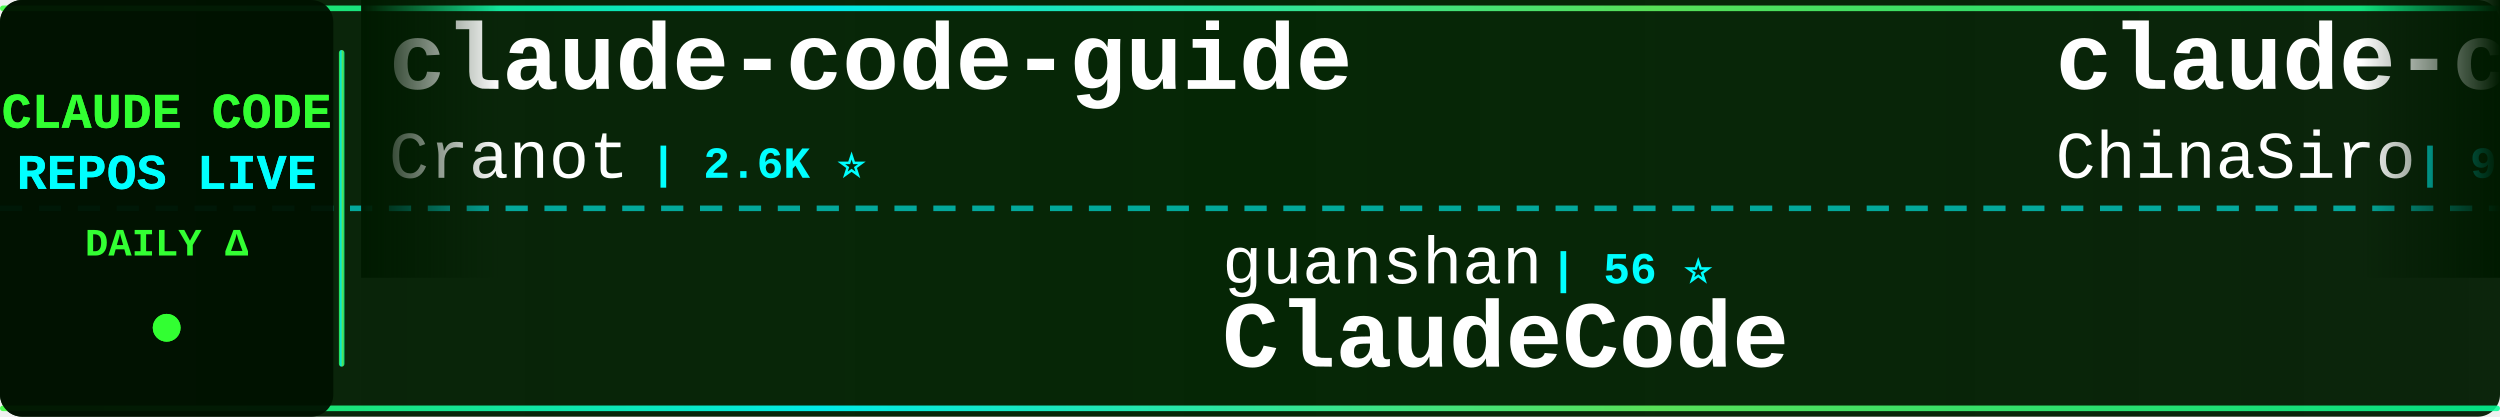
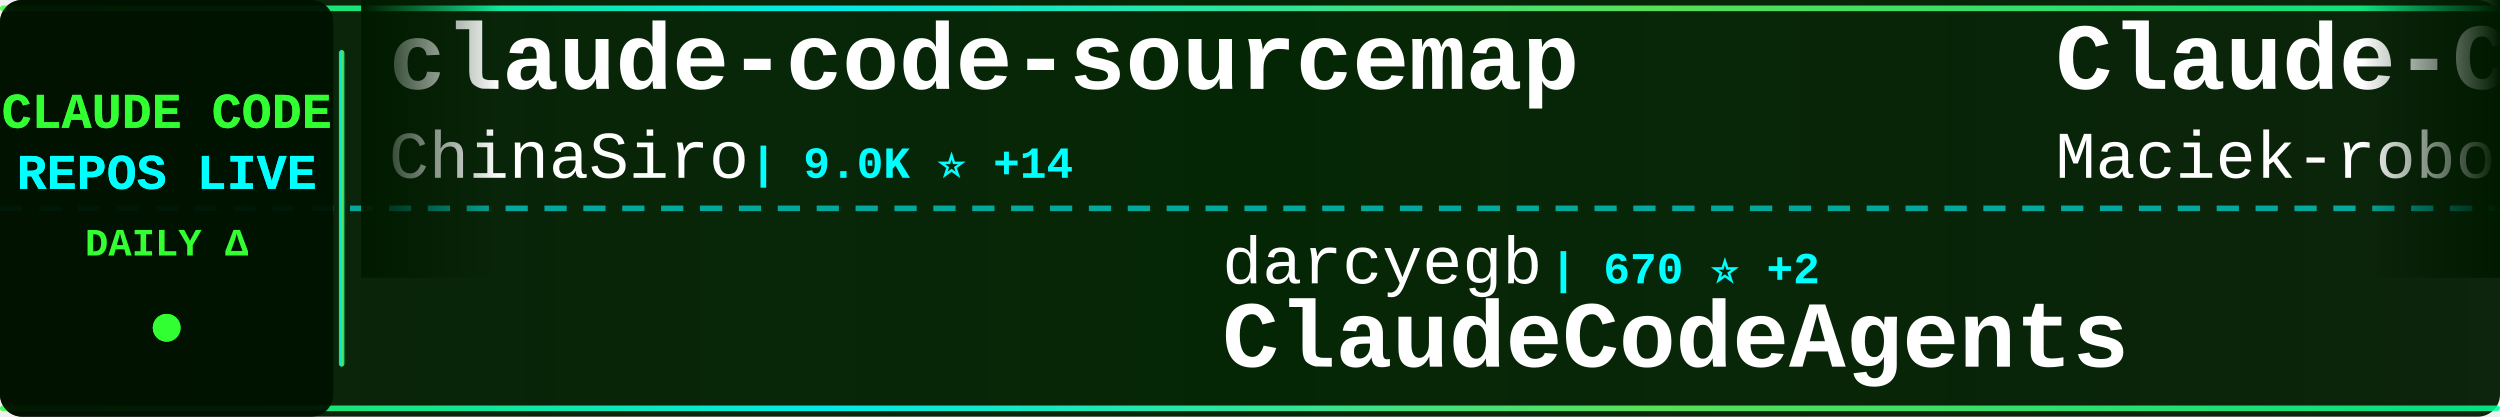
<svg xmlns="http://www.w3.org/2000/svg" width="900" height="150">
  <defs>
    <linearGradient id="tickerBg" x1="0%" y1="0%" x2="100%" y2="0%">
      <stop offset="0%" style="stop-color:#001a00;stop-opacity:0.95" />
      <stop offset="50%" style="stop-color:#002200;stop-opacity:0.98" />
      <stop offset="100%" style="stop-color:#001a00;stop-opacity:0.95" />
    </linearGradient>
    <linearGradient id="borderGrad" x1="0%" y1="0%" x2="100%" y2="0%">
      <stop offset="0%" style="stop-color:#33ff33;stop-opacity:0.85">
        <animate attributeName="stop-opacity" values="0.85;1;0.85" dur="2s" repeatCount="indefinite" />
      </stop>
      <stop offset="33%" style="stop-color:#00ffff;stop-opacity:0.9">
        <animate attributeName="stop-opacity" values="0.9;1;0.9" dur="2.2s" repeatCount="indefinite" />
      </stop>
      <stop offset="66%" style="stop-color:#66ff66;stop-opacity:0.85">
        <animate attributeName="stop-opacity" values="0.85;1;0.85" dur="1.8s" repeatCount="indefinite" />
      </stop>
      <stop offset="100%" style="stop-color:#00ff99;stop-opacity:0.85">
        <animate attributeName="stop-opacity" values="0.85;1;0.85" dur="2s" repeatCount="indefinite" />
      </stop>
    </linearGradient>
    <filter id="textGlow">
      <feGaussianBlur stdDeviation="0.1" result="coloredBlur" />
      <feMerge>
        <feMergeNode in="coloredBlur" />
        <feMergeNode in="SourceGraphic" />
      </feMerge>
    </filter>
    <filter id="metricGlow">
      <feGaussianBlur stdDeviation="0.2" result="coloredBlur" />
      <feMerge>
        <feMergeNode in="coloredBlur" />
        <feMergeNode in="SourceGraphic" />
      </feMerge>
    </filter>
    <linearGradient id="leftFade" x1="0%" y1="0%" x2="100%" y2="0%">
      <stop offset="0%" style="stop-color:#001a00;stop-opacity:1" />
      <stop offset="100%" style="stop-color:#001a00;stop-opacity:0" />
    </linearGradient>
    <linearGradient id="rightFade" x1="0%" y1="0%" x2="100%" y2="0%">
      <stop offset="0%" style="stop-color:#001a00;stop-opacity:0" />
      <stop offset="100%" style="stop-color:#001a00;stop-opacity:1" />
    </linearGradient>
  </defs>
  <rect width="900" height="150" fill="url(#tickerBg)" rx="8" />
  <rect x="0" y="2" width="900" height="2" fill="url(#borderGrad)" rx="1" />
  <rect x="0" y="146" width="900" height="2" fill="url(#borderGrad)" rx="1" />
  <line x1="0" y1="75" x2="900" y2="75" stroke="#00ffff" stroke-width="2" stroke-dasharray="8 6" opacity="0.6" />
  <rect x="0" y="0" width="120" height="150" fill="#001100" opacity="0.95" rx="8" />
  <text x="60" y="46" font-family="'Courier New', monospace" font-size="18" font-weight="bold" fill="#33ff33" text-anchor="middle" filter="url(#textGlow)">
    CLAUDE CODE
  </text>
  <text x="60" y="68" font-family="'Courier New', monospace" font-size="18" font-weight="bold" fill="#00ffff" text-anchor="middle" filter="url(#textGlow)">
    REPOS LIVE
  </text>
  <text x="60" y="92" font-family="'Courier New', monospace" font-size="14" font-weight="bold" fill="#33ff33" text-anchor="middle">
    DAILY Δ
  </text>
  <circle cx="60" cy="118" r="5" fill="#33ff33" filter="url(#metricGlow)">
    <animate attributeName="r" values="4;6;4" dur="1.5s" repeatCount="indefinite" />
    <animate attributeName="opacity" values="0.6;1;0.6" dur="1.5s" repeatCount="indefinite" />
  </circle>
  <rect x="122" y="18" width="2" height="114" fill="url(#borderGrad)" rx="1" />
  <clipPath id="tickerClip">
    <rect x="130" y="0" width="770" height="150" />
  </clipPath>
  <g clip-path="url(#tickerClip)">
    <g id="tickerItems">
      <animateTransform attributeName="transform" attributeType="XML" type="translate" from="0 0" to="-3000 0" dur="54s" repeatCount="indefinite" />
      <g transform="translate(0, 0)">
-         <text x="140" y="32" font-family="'Courier New', monospace" font-size="34" font-weight="bold" fill="#ffffff">claude-code-guide</text>
-         <text x="140" y="64" font-family="'Courier New', monospace" font-size="24" font-weight="normal" fill="#ffffff" opacity="1.0">Cranot</text>
-         <text x="234" y="64" font-family="'Courier New', monospace" font-size="16" font-weight="bold" fill="#00ffff"> | 2.6K ⭐</text>
+         <text x="140" y="32" font-family="'Courier New', monospace" font-size="34" font-weight="bold" fill="#ffffff">claude-code-sourcemap</text>
+         <text x="140" y="64" font-family="'Courier New', monospace" font-size="24" font-weight="normal" fill="#ffffff" opacity="1.0">ChinaSiro</text>
+         <text x="270" y="64" font-family="'Courier New', monospace" font-size="16" font-weight="bold" fill="#00ffff"> | 9.0K ⭐ +14</text>
      </g>
      <g transform="translate(300, 0)">
-         <text x="140" y="102" font-family="'Courier New', monospace" font-size="24" font-weight="normal" fill="#ffffff" opacity="1.0">guanshan</text>
-         <text x="258" y="102" font-family="'Courier New', monospace" font-size="16" font-weight="bold" fill="#00ffff"> | 56 ⭐</text>
-         <text x="140" y="132" font-family="'Courier New', monospace" font-size="34" font-weight="bold" fill="#ffffff">ClaudeCode</text>
+         <text x="140" y="102" font-family="'Courier New', monospace" font-size="24" font-weight="normal" fill="#ffffff" opacity="1.0">darcyegb</text>
+         <text x="258" y="102" font-family="'Courier New', monospace" font-size="16" font-weight="bold" fill="#00ffff"> | 670 ⭐ +2</text>
+         <text x="140" y="132" font-family="'Courier New', monospace" font-size="34" font-weight="bold" fill="#ffffff">ClaudeCodeAgents</text>
      </g>
      <g transform="translate(600, 0)">
+         <text x="140" y="32" font-family="'Courier New', monospace" font-size="34" font-weight="bold" fill="#ffffff">Claude-Code-Usage-Monito...</text>
+         <text x="140" y="64" font-family="'Courier New', monospace" font-size="24" font-weight="normal" fill="#ffffff" opacity="1.0">Maciek-roboblog</text>
+         <text x="342" y="64" font-family="'Courier New', monospace" font-size="16" font-weight="bold" fill="#00ffff"> | 7.7K ⭐ +49</text>
+       </g>
+       <g transform="translate(900, 0)">
+         <text x="140" y="102" font-family="'Courier New', monospace" font-size="24" font-weight="normal" fill="#ffffff" opacity="1.0">anthropics</text>
+         <text x="282" y="102" font-family="'Courier New', monospace" font-size="16" font-weight="bold" fill="#00ffff"> | 17.7K ⭐ +84</text>
+         <text x="140" y="132" font-family="'Courier New', monospace" font-size="34" font-weight="bold" fill="#ffffff">claude-plugins-official</text>
+       </g>
+       <g transform="translate(1200, 0)">
+         <text x="140" y="32" font-family="'Courier New', monospace" font-size="34" font-weight="bold" fill="#ffffff">learn-claude-code</text>
+         <text x="140" y="64" font-family="'Courier New', monospace" font-size="24" font-weight="normal" fill="#ffffff" opacity="1.0">shareAI-lab</text>
+         <text x="294" y="64" font-family="'Courier New', monospace" font-size="16" font-weight="bold" fill="#00ffff"> | 56.0K ⭐ +285</text>
+       </g>
+       <g transform="translate(1500, 0)">
+         <text x="140" y="102" font-family="'Courier New', monospace" font-size="24" font-weight="normal" fill="#ffffff" opacity="1.0">eyaltoledano</text>
+         <text x="306" y="102" font-family="'Courier New', monospace" font-size="16" font-weight="bold" fill="#00ffff"> | 26.8K ⭐ +61</text>
+         <text x="140" y="132" font-family="'Courier New', monospace" font-size="34" font-weight="bold" fill="#ffffff">claude-task-master</text>
+       </g>
+       <g transform="translate(1800, 0)">
+         <text x="140" y="32" font-family="'Courier New', monospace" font-size="34" font-weight="bold" fill="#ffffff">Claude-code</text>
+         <text x="140" y="64" font-family="'Courier New', monospace" font-size="24" font-weight="normal" fill="#ffffff" opacity="1.0">fazxes</text>
+         <text x="234" y="64" font-family="'Courier New', monospace" font-size="16" font-weight="bold" fill="#00ffff"> | 210 ⭐</text>
+       </g>
+       <g transform="translate(2100, 0)">
+         <text x="140" y="102" font-family="'Courier New', monospace" font-size="24" font-weight="normal" fill="#ffffff" opacity="1.0">lintsinghua</text>
+         <text x="294" y="102" font-family="'Courier New', monospace" font-size="16" font-weight="bold" fill="#00ffff"> | 2.9K ⭐ +18</text>
+         <text x="140" y="132" font-family="'Courier New', monospace" font-size="34" font-weight="bold" fill="#ffffff">claude-code-book</text>
+       </g>
+       <g transform="translate(2400, 0)">
+         <text x="140" y="32" font-family="'Courier New', monospace" font-size="34" font-weight="bold" fill="#ffffff">claude_code_bridge</text>
+         <text x="140" y="64" font-family="'Courier New', monospace" font-size="24" font-weight="normal" fill="#ffffff" opacity="1.0">bfly123</text>
+         <text x="246" y="64" font-family="'Courier New', monospace" font-size="16" font-weight="bold" fill="#00ffff"> | 2.3K ⭐ +9</text>
+       </g>
+       <g transform="translate(2700, 0)">
+         <text x="140" y="102" font-family="'Courier New', monospace" font-size="24" font-weight="normal" fill="#ffffff" opacity="1.0">liuup</text>
+         <text x="222" y="102" font-family="'Courier New', monospace" font-size="16" font-weight="bold" fill="#00ffff"> | 1.9K ⭐ +44</text>
+         <text x="140" y="132" font-family="'Courier New', monospace" font-size="34" font-weight="bold" fill="#ffffff">claude-code-analysis</text>
+       </g>
+       <g transform="translate(3000, 0)">
        <text x="140" y="32" font-family="'Courier New', monospace" font-size="34" font-weight="bold" fill="#ffffff">claude-code-sourcemap</text>
        <text x="140" y="64" font-family="'Courier New', monospace" font-size="24" font-weight="normal" fill="#ffffff" opacity="1.0">ChinaSiro</text>
-         <text x="270" y="64" font-family="'Courier New', monospace" font-size="16" font-weight="bold" fill="#00ffff"> | 9.0K ⭐ +15</text>
-       </g>
-       <g transform="translate(900, 0)">
-         <text x="140" y="102" font-family="'Courier New', monospace" font-size="24" font-weight="normal" fill="#ffffff" opacity="1.0">musistudio</text>
-         <text x="282" y="102" font-family="'Courier New', monospace" font-size="16" font-weight="bold" fill="#00ffff"> | 32.8K ⭐ +78</text>
-         <text x="140" y="132" font-family="'Courier New', monospace" font-size="34" font-weight="bold" fill="#ffffff">claude-code-router</text>
-       </g>
-       <g transform="translate(1200, 0)">
-         <text x="140" y="32" font-family="'Courier New', monospace" font-size="34" font-weight="bold" fill="#ffffff">agents</text>
-         <text x="140" y="64" font-family="'Courier New', monospace" font-size="24" font-weight="normal" fill="#ffffff" opacity="1.0">wshobson</text>
-         <text x="258" y="64" font-family="'Courier New', monospace" font-size="16" font-weight="bold" fill="#00ffff"> | 34.2K ⭐ +69</text>
-       </g>
-       <g transform="translate(1500, 0)">
-         <text x="140" y="102" font-family="'Courier New', monospace" font-size="24" font-weight="normal" fill="#ffffff" opacity="1.0">shareAI-lab</text>
-         <text x="294" y="102" font-family="'Courier New', monospace" font-size="16" font-weight="bold" fill="#00ffff"> | 56.0K ⭐ +280</text>
-         <text x="140" y="132" font-family="'Courier New', monospace" font-size="34" font-weight="bold" fill="#ffffff">learn-claude-code</text>
-       </g>
-       <g transform="translate(1800, 0)">
-         <text x="140" y="32" font-family="'Courier New', monospace" font-size="34" font-weight="bold" fill="#ffffff">claude-code-tudou</text>
-         <text x="140" y="64" font-family="'Courier New', monospace" font-size="24" font-weight="normal" fill="#ffffff" opacity="1.0">AICoderTudou</text>
-         <text x="306" y="64" font-family="'Courier New', monospace" font-size="16" font-weight="bold" fill="#00ffff"> | 494 ⭐ +1</text>
-       </g>
-       <g transform="translate(2100, 0)">
-         <text x="140" y="102" font-family="'Courier New', monospace" font-size="24" font-weight="normal" fill="#ffffff" opacity="1.0">anthropics</text>
-         <text x="282" y="102" font-family="'Courier New', monospace" font-size="16" font-weight="bold" fill="#00ffff"> | 122.9K ⭐ +605</text>
-         <text x="140" y="132" font-family="'Courier New', monospace" font-size="34" font-weight="bold" fill="#ffffff">skills</text>
-       </g>
-       <g transform="translate(2400, 0)">
-         <text x="140" y="32" font-family="'Courier New', monospace" font-size="34" font-weight="bold" fill="#ffffff">claude-code-workflows</text>
-         <text x="140" y="64" font-family="'Courier New', monospace" font-size="24" font-weight="normal" fill="#ffffff" opacity="1.0">OneRedOak</text>
-         <text x="270" y="64" font-family="'Courier New', monospace" font-size="16" font-weight="bold" fill="#00ffff"> | 3.8K ⭐ +1</text>
-       </g>
-       <g transform="translate(2700, 0)">
-         <text x="140" y="102" font-family="'Courier New', monospace" font-size="24" font-weight="normal" fill="#ffffff" opacity="1.0">repowise-dev</text>
-         <text x="306" y="102" font-family="'Courier New', monospace" font-size="16" font-weight="bold" fill="#00ffff"> | 957 ⭐ +4</text>
-         <text x="140" y="132" font-family="'Courier New', monospace" font-size="34" font-weight="bold" fill="#ffffff">claude-code-prompts</text>
-       </g>
-       <g transform="translate(3000, 0)">
-         <text x="140" y="32" font-family="'Courier New', monospace" font-size="34" font-weight="bold" fill="#ffffff">claude-code-guide</text>
-         <text x="140" y="64" font-family="'Courier New', monospace" font-size="24" font-weight="normal" fill="#ffffff" opacity="1.0">Cranot</text>
-         <text x="234" y="64" font-family="'Courier New', monospace" font-size="16" font-weight="bold" fill="#00ffff"> | 2.6K ⭐</text>
+         <text x="270" y="64" font-family="'Courier New', monospace" font-size="16" font-weight="bold" fill="#00ffff"> | 9.0K ⭐ +14</text>
      </g>
      <g transform="translate(3300, 0)">
-         <text x="140" y="102" font-family="'Courier New', monospace" font-size="24" font-weight="normal" fill="#ffffff" opacity="1.0">guanshan</text>
-         <text x="258" y="102" font-family="'Courier New', monospace" font-size="16" font-weight="bold" fill="#00ffff"> | 56 ⭐</text>
-         <text x="140" y="132" font-family="'Courier New', monospace" font-size="34" font-weight="bold" fill="#ffffff">ClaudeCode</text>
+         <text x="140" y="102" font-family="'Courier New', monospace" font-size="24" font-weight="normal" fill="#ffffff" opacity="1.0">darcyegb</text>
+         <text x="258" y="102" font-family="'Courier New', monospace" font-size="16" font-weight="bold" fill="#00ffff"> | 670 ⭐ +2</text>
+         <text x="140" y="132" font-family="'Courier New', monospace" font-size="34" font-weight="bold" fill="#ffffff">ClaudeCodeAgents</text>
      </g>
      <g transform="translate(3600, 0)">
-         <text x="140" y="32" font-family="'Courier New', monospace" font-size="34" font-weight="bold" fill="#ffffff">claude-code-sourcemap</text>
-         <text x="140" y="64" font-family="'Courier New', monospace" font-size="24" font-weight="normal" fill="#ffffff" opacity="1.0">ChinaSiro</text>
-         <text x="270" y="64" font-family="'Courier New', monospace" font-size="16" font-weight="bold" fill="#00ffff"> | 9.0K ⭐ +15</text>
+         <text x="140" y="32" font-family="'Courier New', monospace" font-size="34" font-weight="bold" fill="#ffffff">Claude-Code-Usage-Monito...</text>
+         <text x="140" y="64" font-family="'Courier New', monospace" font-size="24" font-weight="normal" fill="#ffffff" opacity="1.0">Maciek-roboblog</text>
+         <text x="342" y="64" font-family="'Courier New', monospace" font-size="16" font-weight="bold" fill="#00ffff"> | 7.7K ⭐ +49</text>
      </g>
      <g transform="translate(3900, 0)">
-         <text x="140" y="102" font-family="'Courier New', monospace" font-size="24" font-weight="normal" fill="#ffffff" opacity="1.0">musistudio</text>
-         <text x="282" y="102" font-family="'Courier New', monospace" font-size="16" font-weight="bold" fill="#00ffff"> | 32.8K ⭐ +78</text>
-         <text x="140" y="132" font-family="'Courier New', monospace" font-size="34" font-weight="bold" fill="#ffffff">claude-code-router</text>
+         <text x="140" y="102" font-family="'Courier New', monospace" font-size="24" font-weight="normal" fill="#ffffff" opacity="1.0">anthropics</text>
+         <text x="282" y="102" font-family="'Courier New', monospace" font-size="16" font-weight="bold" fill="#00ffff"> | 17.7K ⭐ +84</text>
+         <text x="140" y="132" font-family="'Courier New', monospace" font-size="34" font-weight="bold" fill="#ffffff">claude-plugins-official</text>
      </g>
    </g>
  </g>
  <rect x="130" y="0" width="50" height="100" fill="url(#leftFade)" />
  <rect x="850" y="0" width="50" height="100" fill="url(#rightFade)" />
</svg>
